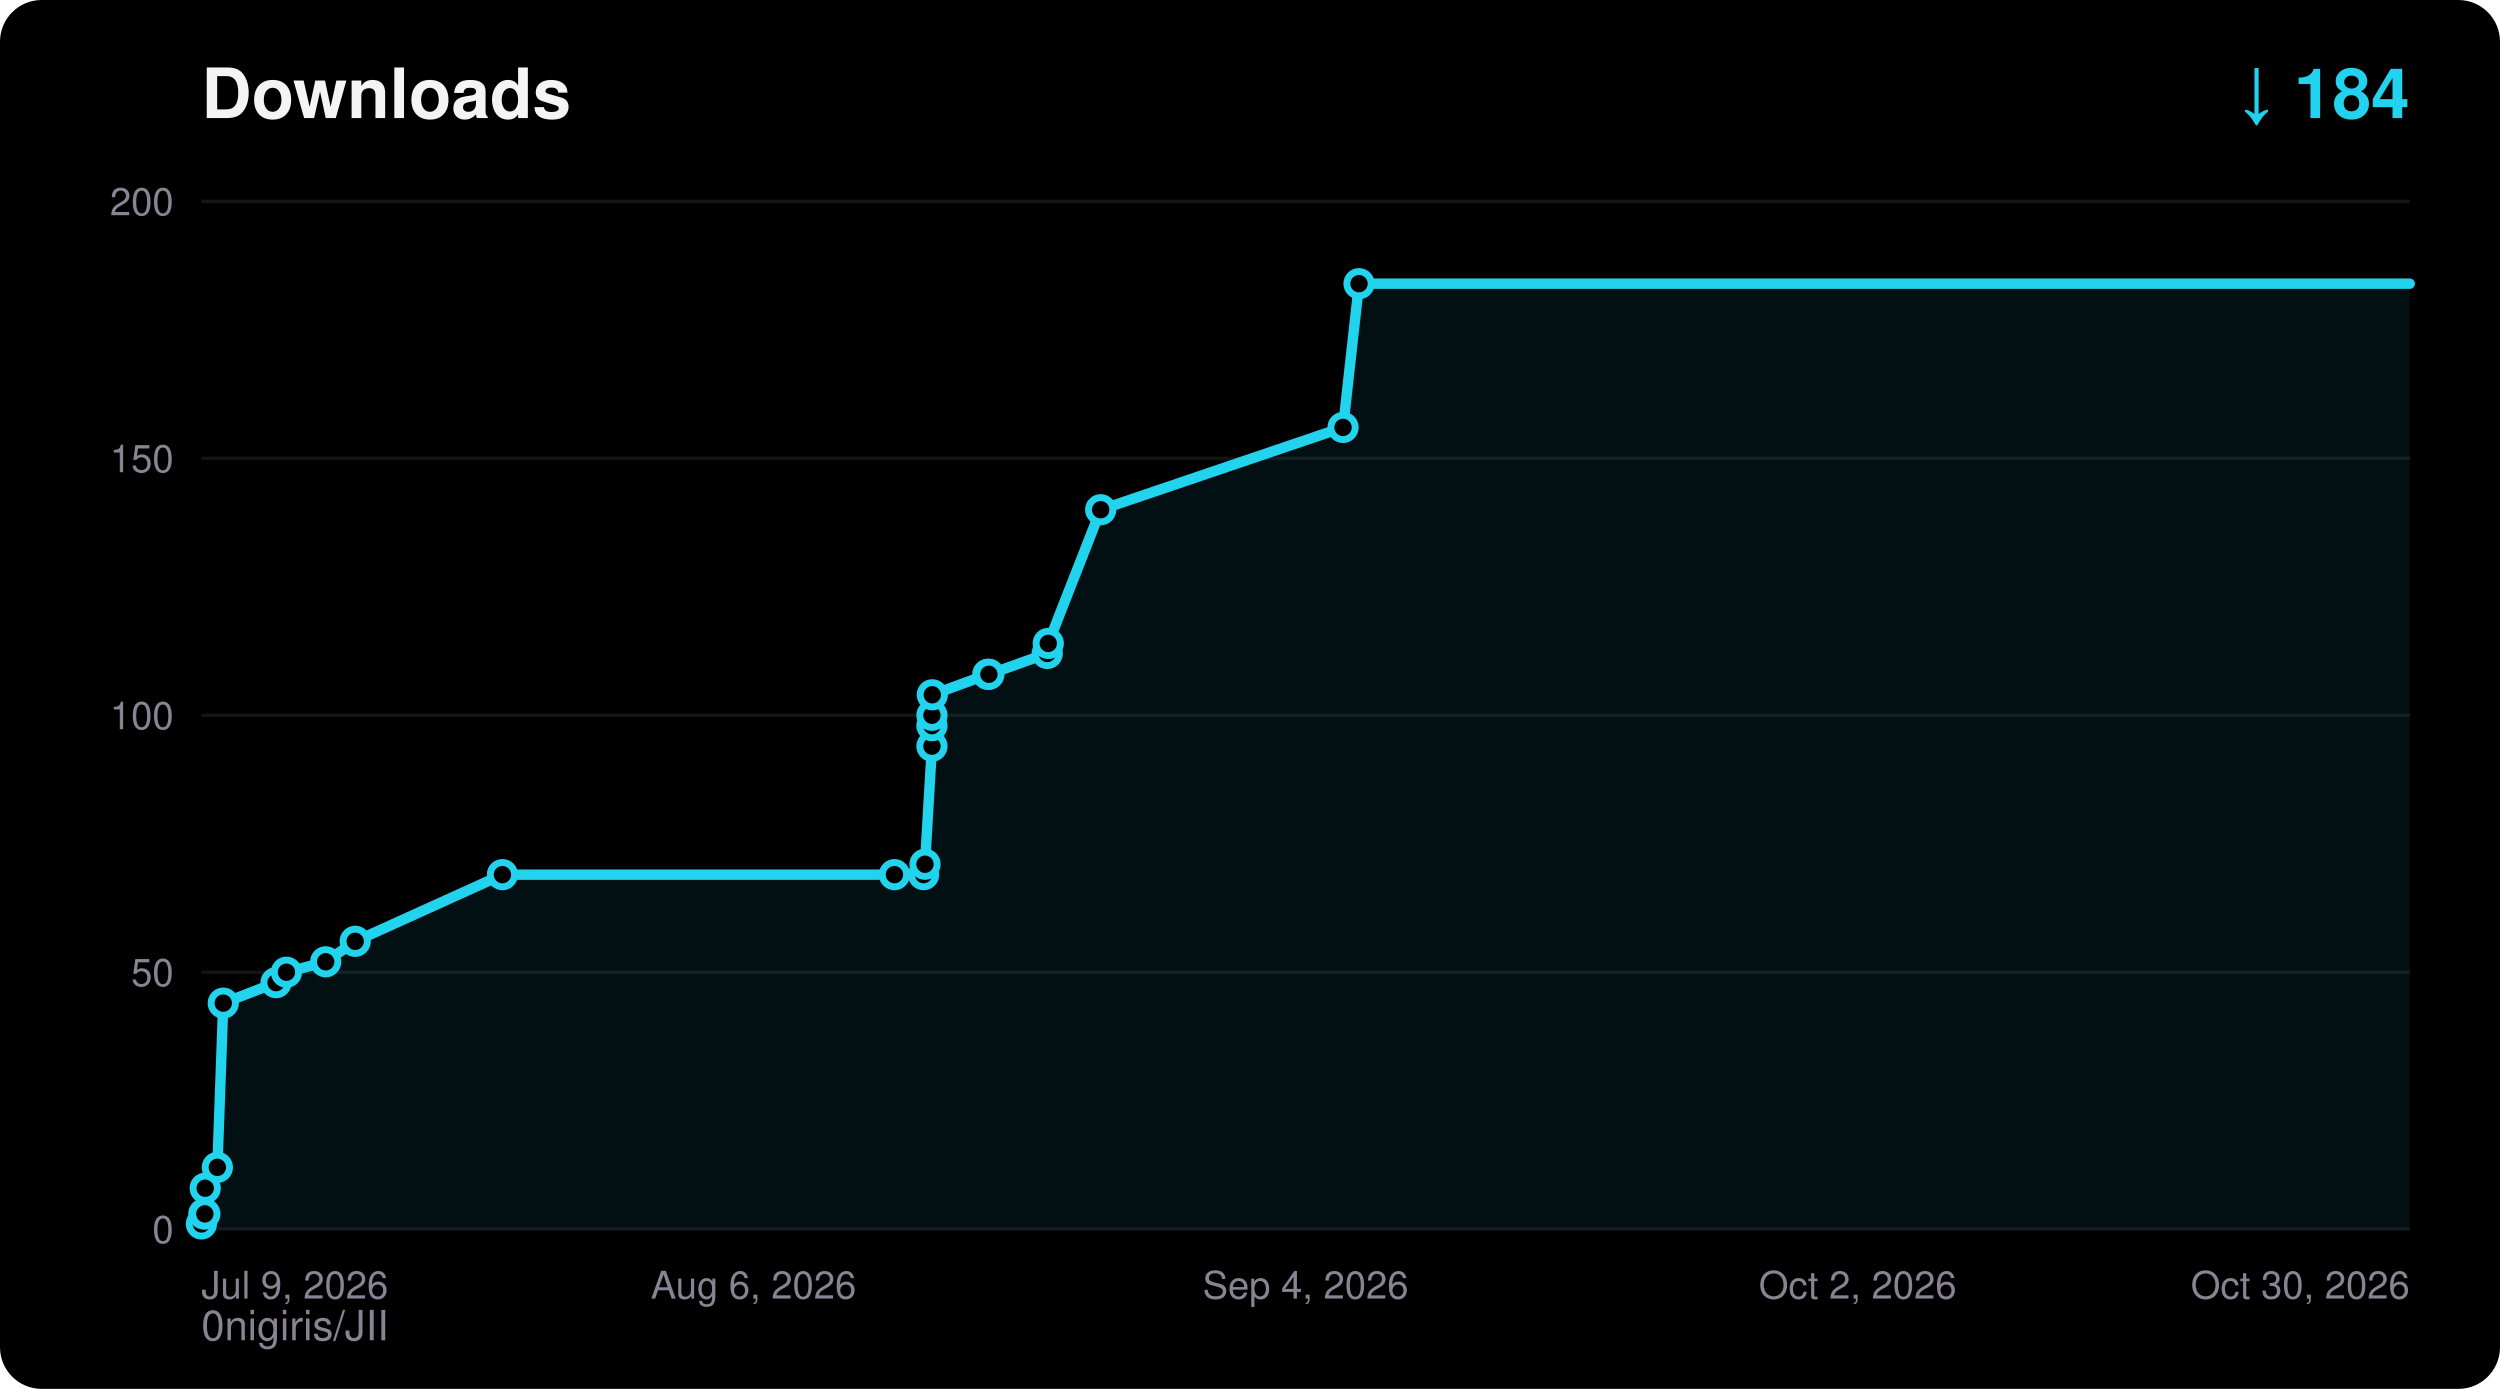
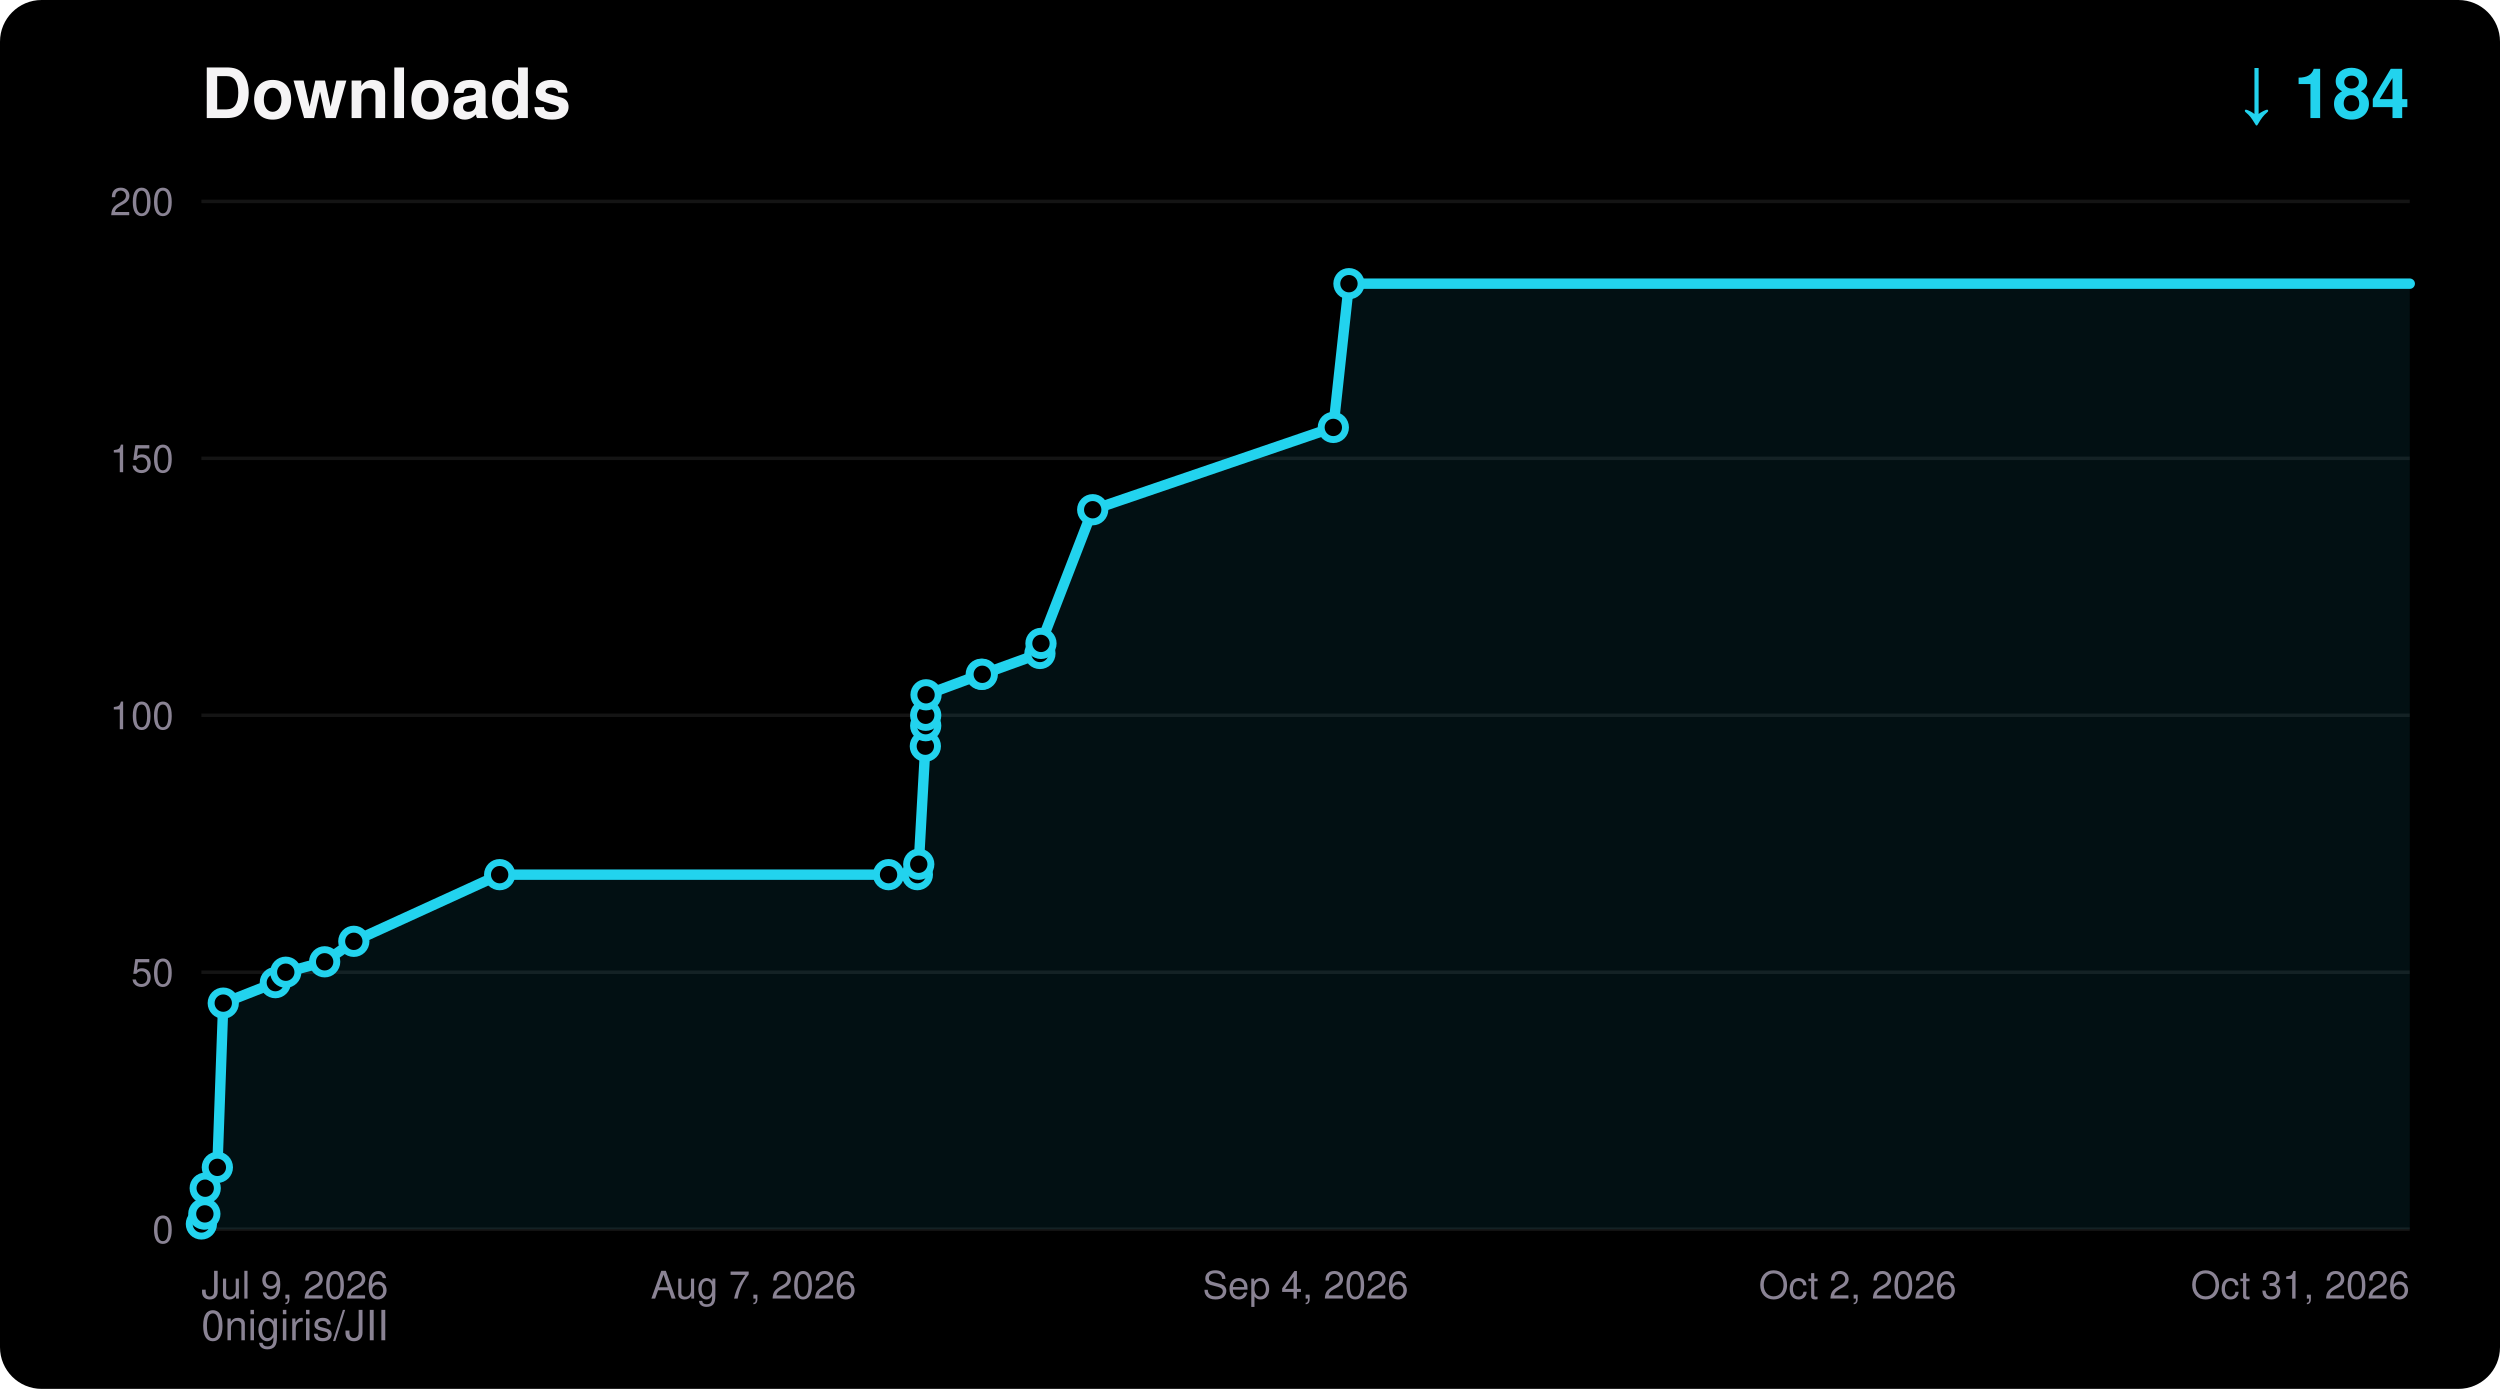
<svg xmlns="http://www.w3.org/2000/svg" width="720" height="400" viewBox="0 0 720 400" font-family="ui-sans-serif,Segoe UI,Helvetica,Arial,sans-serif">
  <rect width="720" height="400" rx="12" fill="#000000" />
  <text x="58" y="34" fill="#F5F4F5" font-size="20" font-weight="700">Downloads</text>
  <text x="694" y="34" fill="#22D3EE" font-size="20" font-weight="700" text-anchor="end">↓ 184</text>
  <text x="58" y="386" fill="#8A8394" font-size="12">0nigiris/JII</text>
  <line x1="58" y1="354.0" x2="694" y2="354.0" stroke="#FFFFFF14" stroke-width="1" />
  <text x="50" y="358.0" fill="#8A8394" font-size="11" text-anchor="end">0</text>
  <line x1="58" y1="280.0" x2="694" y2="280.0" stroke="#FFFFFF14" stroke-width="1" />
  <text x="50" y="284.0" fill="#8A8394" font-size="11" text-anchor="end">50</text>
  <line x1="58" y1="206.0" x2="694" y2="206.0" stroke="#FFFFFF14" stroke-width="1" />
  <text x="50" y="210.0" fill="#8A8394" font-size="11" text-anchor="end">100</text>
  <line x1="58" y1="132.0" x2="694" y2="132.0" stroke="#FFFFFF14" stroke-width="1" />
  <text x="50" y="136.0" fill="#8A8394" font-size="11" text-anchor="end">150</text>
  <line x1="58" y1="58.0" x2="694" y2="58.0" stroke="#FFFFFF14" stroke-width="1" />
  <text x="50" y="62.0" fill="#8A8394" font-size="11" text-anchor="end">200</text>
  <text x="58.0" y="374.0" fill="#8A8394" font-size="11" text-anchor="start">Jul 9, 2026</text>
-   <text x="217.0" y="374.0" fill="#8A8394" font-size="11" text-anchor="middle">Aug 6, 2026</text>
+   <text x="217.0" y="374.0" fill="#8A8394" font-size="11" text-anchor="middle">Aug 7, 2026</text>
  <text x="376.0" y="374.0" fill="#8A8394" font-size="11" text-anchor="middle">Sep 4, 2026</text>
  <text x="535.0" y="374.0" fill="#8A8394" font-size="11" text-anchor="middle">Oct 2, 2026</text>
-   <text x="694.0" y="374.0" fill="#8A8394" font-size="11" text-anchor="end">Oct 30, 2026</text>
-   <polygon points="58.0,354.0 58.0,352.5 58.7,349.6 59.0,349.6 59.1,342.2 62.6,336.2 64.3,288.9 79.5,283.0 82.5,280.0 93.8,277.0 102.3,271.1 144.7,251.9 257.6,251.9 266.0,251.9 266.4,248.9 268.4,214.9 268.4,209.0 268.4,206.0 268.5,200.1 284.5,194.2 284.8,194.2 301.6,188.2 301.9,185.3 317.0,146.8 386.8,123.1 391.4,81.7 694.0,81.7 694.0,354.0" fill="#22D3EE" fill-opacity="0.08" />
-   <polyline points="58.0,352.5 58.7,349.6 59.0,349.6 59.1,342.2 62.6,336.2 64.3,288.9 79.5,283.0 82.5,280.0 93.8,277.0 102.3,271.1 144.7,251.9 257.6,251.9 266.0,251.9 266.4,248.9 268.4,214.9 268.4,209.0 268.4,206.0 268.5,200.1 284.5,194.2 284.8,194.2 301.6,188.2 301.9,185.3 317.0,146.8 386.8,123.1 391.4,81.7 694.0,81.7" fill="none" stroke="#22D3EE" stroke-width="3" stroke-linejoin="round" stroke-linecap="round" />
+   <text x="694.0" y="374.0" fill="#8A8394" font-size="11" text-anchor="end">Oct 31, 2026</text>
+   <polygon points="58.0,354.0 58.0,352.5 58.7,349.6 59.0,349.6 59.1,342.2 62.6,336.2 64.3,288.9 79.3,283.0 82.3,280.0 93.5,277.0 101.9,271.1 143.9,251.9 255.9,251.9 264.2,251.9 264.6,248.9 266.5,214.9 266.6,209.0 266.6,206.0 266.7,200.1 282.6,194.2 282.9,194.2 299.5,188.2 299.8,185.3 314.7,146.8 384.0,123.1 388.5,81.7 694.0,81.7 694.0,354.0" fill="#22D3EE" fill-opacity="0.08" />
+   <polyline points="58.0,352.5 58.7,349.6 59.0,349.6 59.1,342.2 62.6,336.2 64.3,288.9 79.3,283.0 82.3,280.0 93.5,277.0 101.9,271.1 143.9,251.9 255.9,251.9 264.2,251.9 264.6,248.9 266.5,214.9 266.6,209.0 266.6,206.0 266.7,200.1 282.6,194.2 282.9,194.2 299.5,188.2 299.8,185.3 314.7,146.8 384.0,123.1 388.5,81.7 694.0,81.7" fill="none" stroke="#22D3EE" stroke-width="3" stroke-linejoin="round" stroke-linecap="round" />
  <circle cx="58.0" cy="352.5" r="3.5" fill="#000000" stroke="#22D3EE" stroke-width="2" />
  <circle cx="58.7" cy="349.6" r="3.5" fill="#000000" stroke="#22D3EE" stroke-width="2" />
  <circle cx="59.0" cy="349.6" r="3.5" fill="#000000" stroke="#22D3EE" stroke-width="2" />
  <circle cx="59.1" cy="342.2" r="3.5" fill="#000000" stroke="#22D3EE" stroke-width="2" />
  <circle cx="62.6" cy="336.2" r="3.5" fill="#000000" stroke="#22D3EE" stroke-width="2" />
  <circle cx="64.3" cy="288.9" r="3.5" fill="#000000" stroke="#22D3EE" stroke-width="2" />
-   <circle cx="79.5" cy="283.0" r="3.5" fill="#000000" stroke="#22D3EE" stroke-width="2" />
-   <circle cx="82.5" cy="280.0" r="3.5" fill="#000000" stroke="#22D3EE" stroke-width="2" />
-   <circle cx="93.8" cy="277.0" r="3.5" fill="#000000" stroke="#22D3EE" stroke-width="2" />
-   <circle cx="102.3" cy="271.1" r="3.5" fill="#000000" stroke="#22D3EE" stroke-width="2" />
-   <circle cx="144.7" cy="251.9" r="3.5" fill="#000000" stroke="#22D3EE" stroke-width="2" />
-   <circle cx="257.6" cy="251.9" r="3.5" fill="#000000" stroke="#22D3EE" stroke-width="2" />
-   <circle cx="266.0" cy="251.9" r="3.5" fill="#000000" stroke="#22D3EE" stroke-width="2" />
-   <circle cx="266.4" cy="248.9" r="3.5" fill="#000000" stroke="#22D3EE" stroke-width="2" />
-   <circle cx="268.4" cy="214.9" r="3.5" fill="#000000" stroke="#22D3EE" stroke-width="2" />
-   <circle cx="268.4" cy="209.0" r="3.5" fill="#000000" stroke="#22D3EE" stroke-width="2" />
-   <circle cx="268.4" cy="206.0" r="3.5" fill="#000000" stroke="#22D3EE" stroke-width="2" />
-   <circle cx="268.5" cy="200.1" r="3.5" fill="#000000" stroke="#22D3EE" stroke-width="2" />
-   <circle cx="284.5" cy="194.2" r="3.5" fill="#000000" stroke="#22D3EE" stroke-width="2" />
-   <circle cx="284.8" cy="194.2" r="3.5" fill="#000000" stroke="#22D3EE" stroke-width="2" />
-   <circle cx="301.6" cy="188.2" r="3.5" fill="#000000" stroke="#22D3EE" stroke-width="2" />
-   <circle cx="301.9" cy="185.3" r="3.5" fill="#000000" stroke="#22D3EE" stroke-width="2" />
-   <circle cx="317.0" cy="146.8" r="3.5" fill="#000000" stroke="#22D3EE" stroke-width="2" />
-   <circle cx="386.8" cy="123.1" r="3.5" fill="#000000" stroke="#22D3EE" stroke-width="2" />
-   <circle cx="391.4" cy="81.7" r="3.5" fill="#000000" stroke="#22D3EE" stroke-width="2" />
+   <circle cx="79.3" cy="283.0" r="3.5" fill="#000000" stroke="#22D3EE" stroke-width="2" />
+   <circle cx="82.3" cy="280.0" r="3.5" fill="#000000" stroke="#22D3EE" stroke-width="2" />
+   <circle cx="93.5" cy="277.0" r="3.5" fill="#000000" stroke="#22D3EE" stroke-width="2" />
+   <circle cx="101.9" cy="271.1" r="3.5" fill="#000000" stroke="#22D3EE" stroke-width="2" />
+   <circle cx="143.9" cy="251.9" r="3.5" fill="#000000" stroke="#22D3EE" stroke-width="2" />
+   <circle cx="255.9" cy="251.9" r="3.5" fill="#000000" stroke="#22D3EE" stroke-width="2" />
+   <circle cx="264.2" cy="251.9" r="3.5" fill="#000000" stroke="#22D3EE" stroke-width="2" />
+   <circle cx="264.6" cy="248.9" r="3.5" fill="#000000" stroke="#22D3EE" stroke-width="2" />
+   <circle cx="266.5" cy="214.9" r="3.5" fill="#000000" stroke="#22D3EE" stroke-width="2" />
+   <circle cx="266.6" cy="209.0" r="3.5" fill="#000000" stroke="#22D3EE" stroke-width="2" />
+   <circle cx="266.6" cy="206.0" r="3.5" fill="#000000" stroke="#22D3EE" stroke-width="2" />
+   <circle cx="266.7" cy="200.1" r="3.5" fill="#000000" stroke="#22D3EE" stroke-width="2" />
+   <circle cx="282.6" cy="194.2" r="3.5" fill="#000000" stroke="#22D3EE" stroke-width="2" />
+   <circle cx="282.9" cy="194.2" r="3.5" fill="#000000" stroke="#22D3EE" stroke-width="2" />
+   <circle cx="299.5" cy="188.2" r="3.5" fill="#000000" stroke="#22D3EE" stroke-width="2" />
+   <circle cx="299.8" cy="185.3" r="3.5" fill="#000000" stroke="#22D3EE" stroke-width="2" />
+   <circle cx="314.7" cy="146.8" r="3.5" fill="#000000" stroke="#22D3EE" stroke-width="2" />
+   <circle cx="384.0" cy="123.1" r="3.5" fill="#000000" stroke="#22D3EE" stroke-width="2" />
+   <circle cx="388.5" cy="81.7" r="3.5" fill="#000000" stroke="#22D3EE" stroke-width="2" />
</svg>
